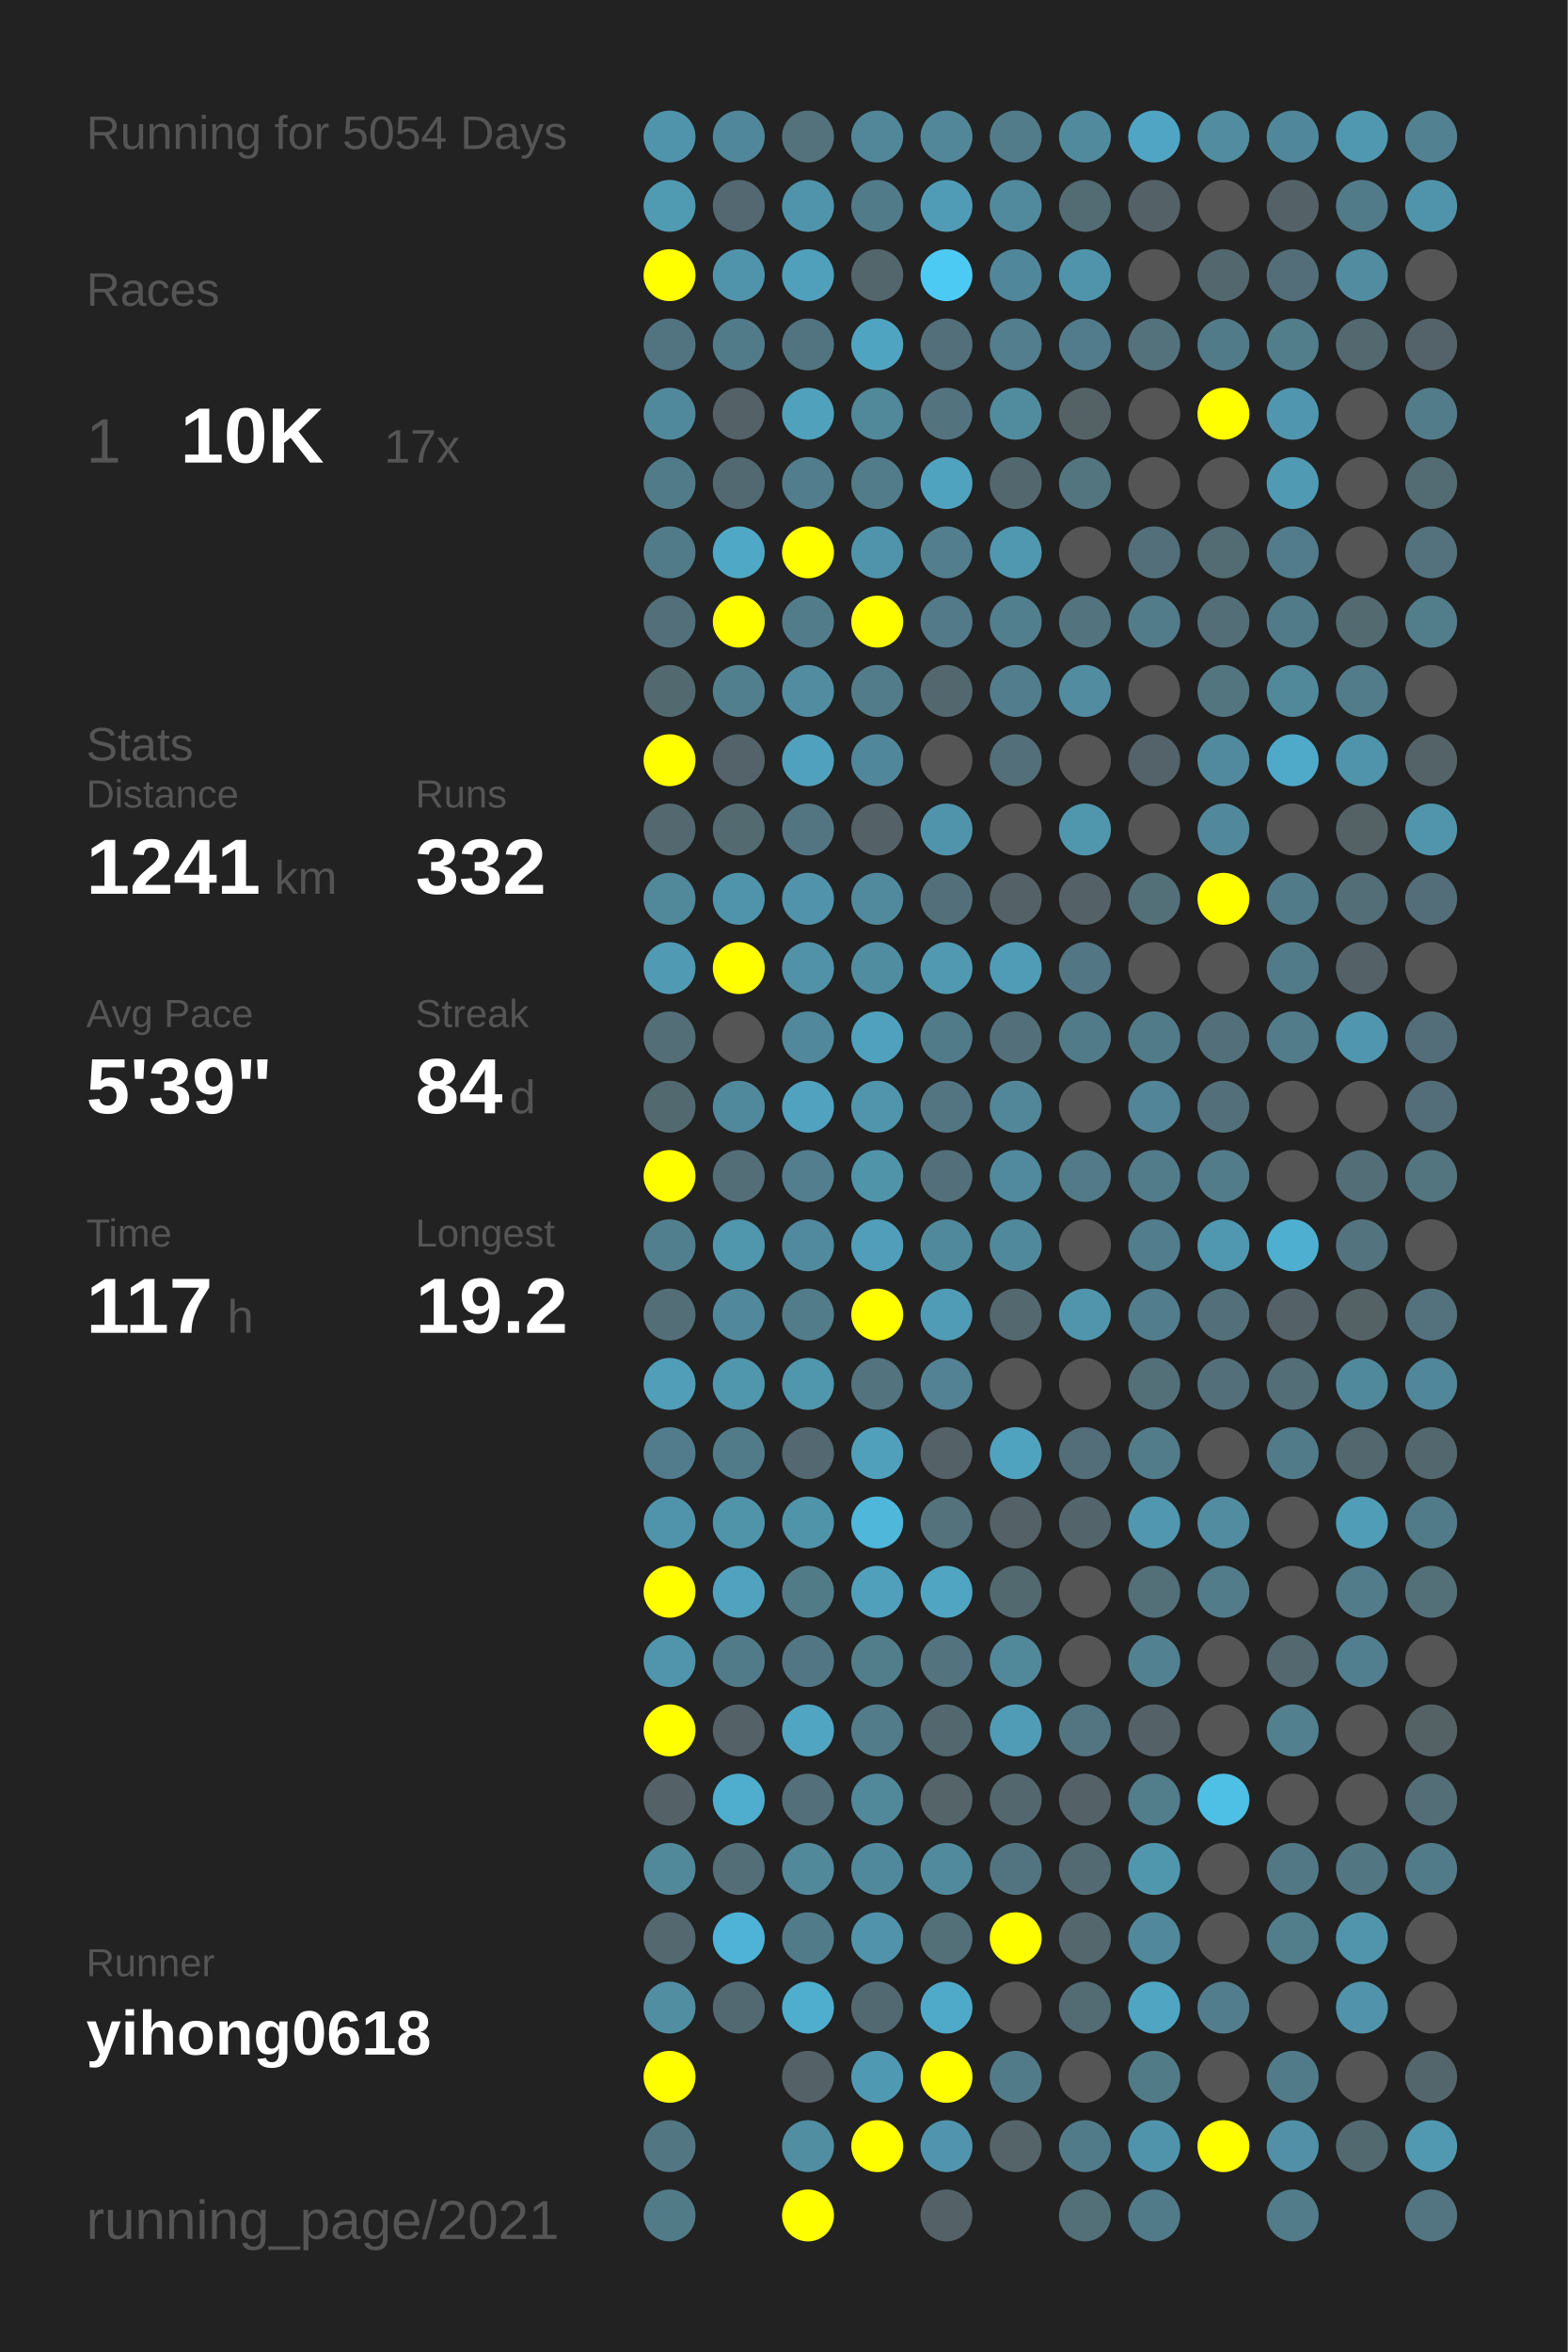
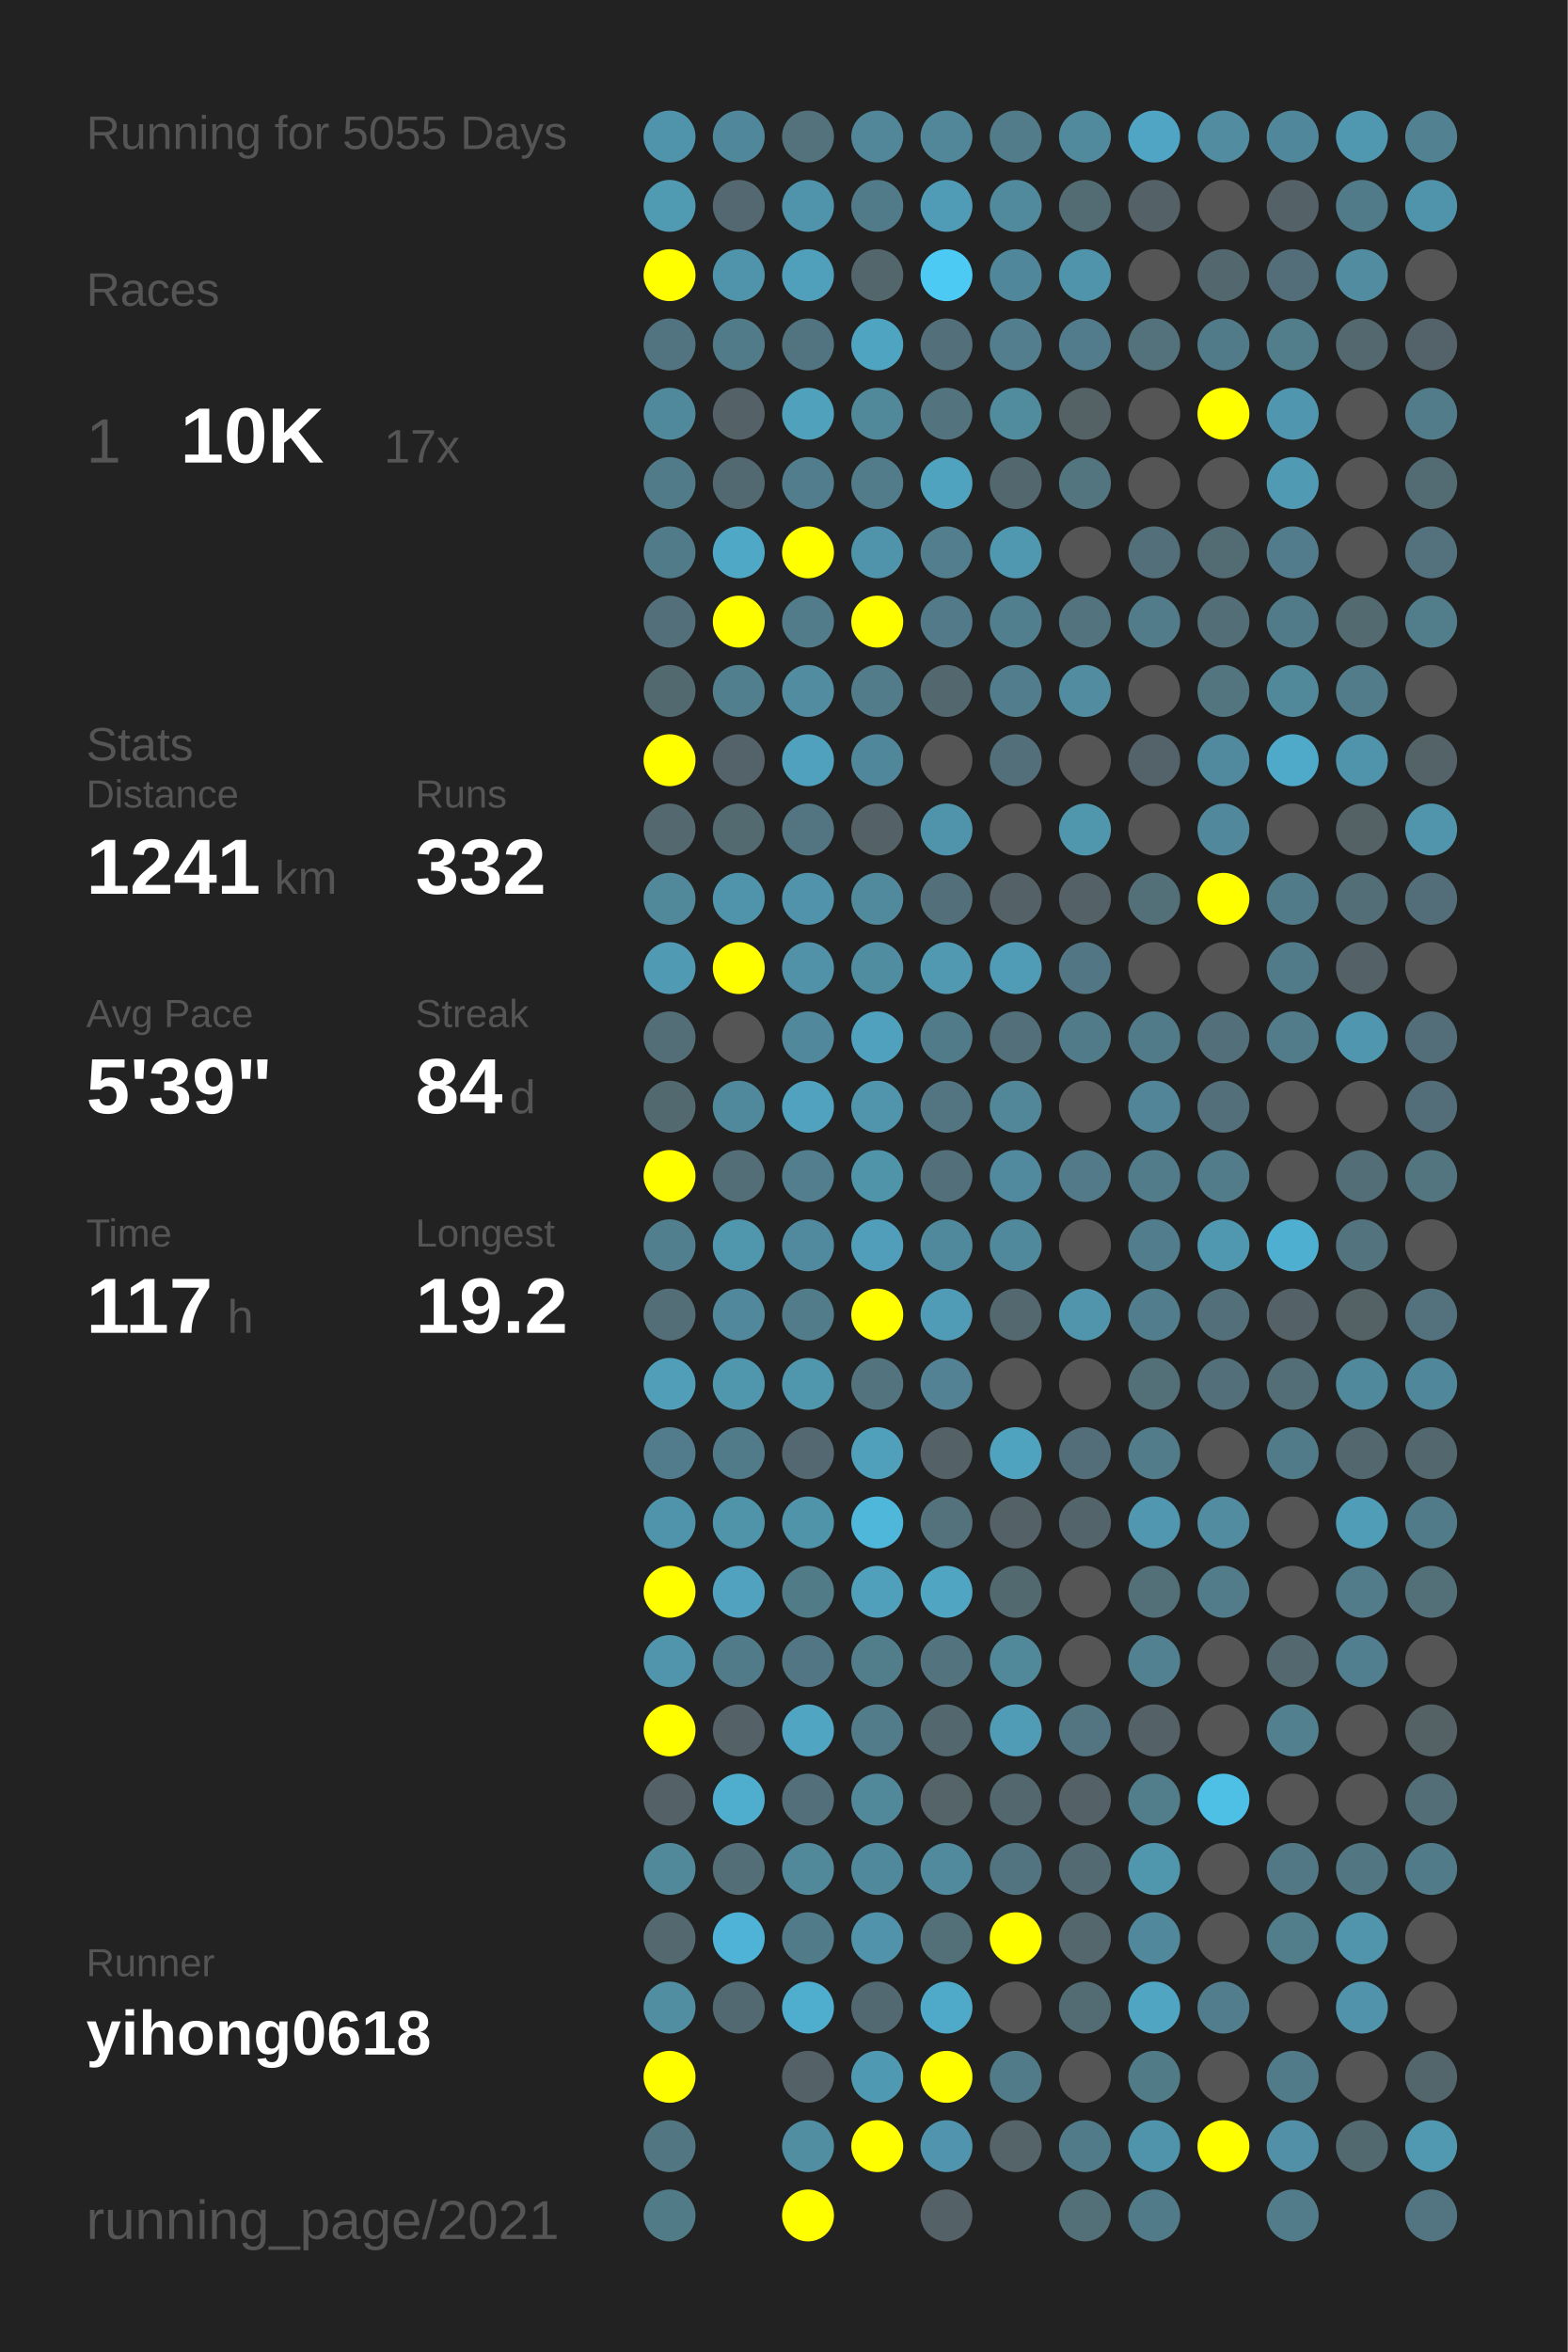
<svg xmlns="http://www.w3.org/2000/svg" baseProfile="full" height="300mm" version="1.1" viewBox="0,0,200,300" width="200mm">
  <defs />
  <rect fill="#222222" height="300" width="200" x="0" y="0" />
-   <text fill="#555555" style="font-size:6px; font-family:Arial;" x="11" y="19">Running for 5054 Days</text>
+   <text fill="#555555" style="font-size:6px; font-family:Arial;" x="11" y="19">Running for 5055 Days</text>
  <text fill="#555555" style="font-size:6px; font-family:Arial;" x="11" y="39">Races</text>
  <text fill="#555555" style="font-size:8px; font-family:Arial;" x="11" y="59">1</text>
  <text fill="#FFFFFF" style="font-size:10px; font-family:Arial; font-weight:bold;" x="23" y="59">10K</text>
  <text fill="#555555" style="font-size:6px; font-family:Arial;" x="49" y="59">17x</text>
  <text fill="#555555" style="font-size:6px; font-family:Arial;" x="11" y="97">Stats</text>
  <text fill="#555555" style="font-size:5px; font-family:Arial;" x="11" y="103">Distance</text>
  <text fill="#FFFFFF" style="font-size:10px; font-family:Arial; font-weight:bold;" x="11" y="114">1241</text>
  <text fill="#555555" style="font-size:6px; font-family:Arial;" x="35" y="114">km</text>
  <text fill="#555555" style="font-size:5px; font-family:Arial;" x="53" y="103">Runs</text>
  <text fill="#FFFFFF" style="font-size:10px; font-family:Arial; font-weight:bold;" x="53" y="114">332</text>
  <text fill="#555555" style="font-size:5px; font-family:Arial;" x="11" y="131">Avg Pace</text>
  <text fill="#FFFFFF" style="font-size:10px; font-family:Arial; font-weight:bold;" x="11" y="142">5'39"</text>
  <text fill="#555555" style="font-size:5px; font-family:Arial;" x="53" y="131">Streak</text>
  <text fill="#FFFFFF" style="font-size:10px; font-family:Arial; font-weight:bold;" x="53" y="142">84</text>
  <text fill="#555555" style="font-size:6px; font-family:Arial;" x="65" y="142">d</text>
  <text fill="#555555" style="font-size:5px; font-family:Arial;" x="11" y="159">Time</text>
  <text fill="#FFFFFF" style="font-size:10px; font-family:Arial; font-weight:bold;" x="11" y="170">117</text>
  <text fill="#555555" style="font-size:6px; font-family:Arial;" x="29" y="170">h</text>
  <text fill="#555555" style="font-size:5px; font-family:Arial;" x="53" y="159">Longest</text>
  <text fill="#FFFFFF" style="font-size:10px; font-family:Arial; font-weight:bold;" x="53" y="170">19.2</text>
  <text fill="#555555" style="font-size:5px; font-family:Arial;" x="11" y="252.065">Runner</text>
  <text fill="#FFFFFF" style="font-size:8px; font-family:Arial; font-weight:bold;" x="11" y="262.065">yihong0618</text>
  <text fill="#555555" style="font-size:7px; font-family:Arial;" x="11" y="285.581">running_page/2021</text>
  <circle cx="85.417" cy="17.419" fill="#5094ab" r="3.312" />
  <circle cx="85.417" cy="26.258" fill="#509ab2" r="3.312" />
  <circle cx="85.417" cy="35.097" fill="#FFFF00" r="3.312" />
  <circle cx="85.417" cy="43.935" fill="#527480" r="3.312" />
  <circle cx="85.417" cy="52.774" fill="#51899c" r="3.312" />
  <circle cx="85.417" cy="61.613" fill="#527b89" r="3.312" />
  <circle cx="85.417" cy="70.452" fill="#527b89" r="3.312" />
  <circle cx="85.417" cy="79.29" fill="#536f79" r="3.312" />
  <circle cx="85.417" cy="88.129" fill="#536970" r="3.312" />
  <circle cx="85.417" cy="96.968" fill="#FFFF00" r="3.312" />
  <circle cx="85.417" cy="105.806" fill="#53686f" r="3.312" />
  <circle cx="85.417" cy="114.645" fill="#51889a" r="3.312" />
  <circle cx="85.417" cy="123.484" fill="#509ab3" r="3.312" />
  <circle cx="85.417" cy="132.323" fill="#536e77" r="3.312" />
  <circle cx="85.417" cy="141.161" fill="#536970" r="3.312" />
  <circle cx="85.417" cy="150" fill="#FFFF00" r="3.312" />
  <circle cx="85.417" cy="158.839" fill="#527f8e" r="3.312" />
  <circle cx="85.417" cy="167.677" fill="#536e77" r="3.312" />
  <circle cx="85.417" cy="176.516" fill="#509eb8" r="3.312" />
  <circle cx="85.417" cy="185.355" fill="#527c8b" r="3.312" />
  <circle cx="85.417" cy="194.194" fill="#5094ab" r="3.312" />
  <circle cx="85.417" cy="203.032" fill="#FFFF00" r="3.312" />
  <circle cx="85.417" cy="211.871" fill="#5095ac" r="3.312" />
  <circle cx="85.417" cy="220.71" fill="#FFFF00" r="3.312" />
  <circle cx="85.417" cy="229.548" fill="#546267" r="3.312" />
  <circle cx="85.417" cy="238.387" fill="#51889a" r="3.312" />
  <circle cx="85.417" cy="247.226" fill="#53686f" r="3.312" />
  <circle cx="85.417" cy="256.065" fill="#518ea2" r="3.312" />
  <circle cx="85.417" cy="264.903" fill="#FFFF00" r="3.312" />
  <circle cx="85.417" cy="273.742" fill="#527783" r="3.312" />
  <circle cx="85.417" cy="282.581" fill="#527b88" r="3.312" />
  <circle cx="94.25" cy="17.419" fill="#51879a" r="3.312" />
  <circle cx="94.25" cy="26.258" fill="#536870" r="3.312" />
  <circle cx="94.25" cy="35.097" fill="#5094ab" r="3.312" />
  <circle cx="94.25" cy="43.935" fill="#527b89" r="3.312" />
  <circle cx="94.25" cy="52.774" fill="#546166" r="3.312" />
  <circle cx="94.25" cy="61.613" fill="#536971" r="3.312" />
  <circle cx="94.25" cy="70.452" fill="#4fa8c5" r="3.312" />
  <circle cx="94.25" cy="79.29" fill="#FFFF00" r="3.312" />
  <circle cx="94.25" cy="88.129" fill="#527f8e" r="3.312" />
  <circle cx="94.25" cy="96.968" fill="#546369" r="3.312" />
  <circle cx="94.25" cy="105.806" fill="#536a71" r="3.312" />
  <circle cx="94.25" cy="114.645" fill="#5094ab" r="3.312" />
  <circle cx="94.25" cy="123.484" fill="#FFFF00" r="3.312" />
  <circle cx="94.25" cy="132.323" fill="#555555" r="3.312" />
  <circle cx="94.25" cy="141.161" fill="#51899c" r="3.312" />
  <circle cx="94.25" cy="150" fill="#536e77" r="3.312" />
  <circle cx="94.25" cy="158.839" fill="#5096ad" r="3.312" />
  <circle cx="94.25" cy="167.677" fill="#51889b" r="3.312" />
  <circle cx="94.25" cy="176.516" fill="#5096ad" r="3.312" />
  <circle cx="94.25" cy="185.355" fill="#527b8a" r="3.312" />
  <circle cx="94.25" cy="194.194" fill="#5094aa" r="3.312" />
  <circle cx="94.25" cy="203.032" fill="#50a2be" r="3.312" />
  <circle cx="94.25" cy="211.871" fill="#527b89" r="3.312" />
  <circle cx="94.25" cy="220.71" fill="#546267" r="3.312" />
  <circle cx="94.25" cy="229.548" fill="#4fadcd" r="3.312" />
  <circle cx="94.25" cy="238.387" fill="#536e77" r="3.312" />
  <circle cx="94.25" cy="247.226" fill="#4eb3d6" r="3.312" />
  <circle cx="94.25" cy="256.065" fill="#536971" r="3.312" />
  <circle cx="103.083" cy="17.419" fill="#53727c" r="3.312" />
  <circle cx="103.083" cy="26.258" fill="#5094ab" r="3.312" />
  <circle cx="103.083" cy="35.097" fill="#50a0bc" r="3.312" />
  <circle cx="103.083" cy="43.935" fill="#527480" r="3.312" />
  <circle cx="103.083" cy="52.774" fill="#50a1bc" r="3.312" />
  <circle cx="103.083" cy="61.613" fill="#527d8c" r="3.312" />
  <circle cx="103.083" cy="70.452" fill="#FFFF00" r="3.312" />
  <circle cx="103.083" cy="79.29" fill="#527c8a" r="3.312" />
  <circle cx="103.083" cy="88.129" fill="#518ca1" r="3.312" />
  <circle cx="103.083" cy="96.968" fill="#50a1bd" r="3.312" />
  <circle cx="103.083" cy="105.806" fill="#527581" r="3.312" />
  <circle cx="103.083" cy="114.645" fill="#5093aa" r="3.312" />
  <circle cx="103.083" cy="123.484" fill="#5192a8" r="3.312" />
  <circle cx="103.083" cy="132.323" fill="#51889b" r="3.312" />
  <circle cx="103.083" cy="141.161" fill="#50a2be" r="3.312" />
  <circle cx="103.083" cy="150" fill="#527e8d" r="3.312" />
  <circle cx="103.083" cy="158.839" fill="#518a9e" r="3.312" />
  <circle cx="103.083" cy="167.677" fill="#527c8a" r="3.312" />
  <circle cx="103.083" cy="176.516" fill="#5096ad" r="3.312" />
  <circle cx="103.083" cy="185.355" fill="#536870" r="3.312" />
  <circle cx="103.083" cy="194.194" fill="#5094aa" r="3.312" />
  <circle cx="103.083" cy="203.032" fill="#527b88" r="3.312" />
  <circle cx="103.083" cy="211.871" fill="#527683" r="3.312" />
  <circle cx="103.083" cy="220.71" fill="#4fa5c2" r="3.312" />
  <circle cx="103.083" cy="229.548" fill="#536f79" r="3.312" />
  <circle cx="103.083" cy="238.387" fill="#51889a" r="3.312" />
  <circle cx="103.083" cy="247.226" fill="#527b89" r="3.312" />
  <circle cx="103.083" cy="256.065" fill="#4faece" r="3.312" />
  <circle cx="103.083" cy="264.903" fill="#546267" r="3.312" />
  <circle cx="103.083" cy="273.742" fill="#518ea2" r="3.312" />
  <circle cx="103.083" cy="282.581" fill="#FFFF00" r="3.312" />
  <circle cx="111.917" cy="17.419" fill="#518799" r="3.312" />
  <circle cx="111.917" cy="26.258" fill="#527b89" r="3.312" />
  <circle cx="111.917" cy="35.097" fill="#53666c" r="3.312" />
  <circle cx="111.917" cy="43.935" fill="#4fa4c1" r="3.312" />
  <circle cx="111.917" cy="52.774" fill="#51889a" r="3.312" />
  <circle cx="111.917" cy="61.613" fill="#527c8a" r="3.312" />
  <circle cx="111.917" cy="70.452" fill="#5094ab" r="3.312" />
  <circle cx="111.917" cy="79.29" fill="#FFFF00" r="3.312" />
  <circle cx="111.917" cy="88.129" fill="#527c8a" r="3.312" />
  <circle cx="111.917" cy="96.968" fill="#51879a" r="3.312" />
  <circle cx="111.917" cy="105.806" fill="#546267" r="3.312" />
  <circle cx="111.917" cy="114.645" fill="#518a9d" r="3.312" />
  <circle cx="111.917" cy="123.484" fill="#518da1" r="3.312" />
  <circle cx="111.917" cy="132.323" fill="#50a1bd" r="3.312" />
  <circle cx="111.917" cy="141.161" fill="#5095ac" r="3.312" />
  <circle cx="111.917" cy="150" fill="#5094aa" r="3.312" />
  <circle cx="111.917" cy="158.839" fill="#509eb9" r="3.312" />
  <circle cx="111.917" cy="167.677" fill="#FFFF00" r="3.312" />
  <circle cx="111.917" cy="176.516" fill="#53737e" r="3.312" />
  <circle cx="111.917" cy="185.355" fill="#50a0bc" r="3.312" />
  <circle cx="111.917" cy="194.194" fill="#4eb7da" r="3.312" />
  <circle cx="111.917" cy="203.032" fill="#50a0bc" r="3.312" />
  <circle cx="111.917" cy="211.871" fill="#527d8b" r="3.312" />
  <circle cx="111.917" cy="220.71" fill="#527c8a" r="3.312" />
  <circle cx="111.917" cy="229.548" fill="#51889a" r="3.312" />
  <circle cx="111.917" cy="238.387" fill="#51899c" r="3.312" />
  <circle cx="111.917" cy="247.226" fill="#5093aa" r="3.312" />
  <circle cx="111.917" cy="256.065" fill="#536971" r="3.312" />
  <circle cx="111.917" cy="264.903" fill="#5099b2" r="3.312" />
  <circle cx="111.917" cy="273.742" fill="#FFFF00" r="3.312" />
  <circle cx="120.75" cy="17.419" fill="#518799" r="3.312" />
  <circle cx="120.75" cy="26.258" fill="#509cb6" r="3.312" />
  <circle cx="120.75" cy="35.097" fill="#4dcaf4" r="3.312" />
  <circle cx="120.75" cy="43.935" fill="#536f79" r="3.312" />
  <circle cx="120.75" cy="52.774" fill="#53737e" r="3.312" />
  <circle cx="120.75" cy="61.613" fill="#4fa3bf" r="3.312" />
  <circle cx="120.75" cy="70.452" fill="#527e8d" r="3.312" />
  <circle cx="120.75" cy="79.29" fill="#527a88" r="3.312" />
  <circle cx="120.75" cy="88.129" fill="#53676e" r="3.312" />
  <circle cx="120.75" cy="96.968" fill="#555555" r="3.312" />
  <circle cx="120.75" cy="105.806" fill="#5094ab" r="3.312" />
  <circle cx="120.75" cy="114.645" fill="#53707a" r="3.312" />
  <circle cx="120.75" cy="123.484" fill="#5099b1" r="3.312" />
  <circle cx="120.75" cy="132.323" fill="#527b89" r="3.312" />
  <circle cx="120.75" cy="141.161" fill="#527581" r="3.312" />
  <circle cx="120.75" cy="150" fill="#536f79" r="3.312" />
  <circle cx="120.75" cy="158.839" fill="#51899c" r="3.312" />
  <circle cx="120.75" cy="167.677" fill="#509cb6" r="3.312" />
  <circle cx="120.75" cy="176.516" fill="#528293" r="3.312" />
  <circle cx="120.75" cy="185.355" fill="#546166" r="3.312" />
  <circle cx="120.75" cy="194.194" fill="#53727c" r="3.312" />
  <circle cx="120.75" cy="203.032" fill="#4fa5c2" r="3.312" />
  <circle cx="120.75" cy="211.871" fill="#53737e" r="3.312" />
  <circle cx="120.75" cy="220.71" fill="#53676e" r="3.312" />
  <circle cx="120.75" cy="229.548" fill="#546469" r="3.312" />
  <circle cx="120.75" cy="238.387" fill="#518a9d" r="3.312" />
  <circle cx="120.75" cy="247.226" fill="#536f78" r="3.312" />
  <circle cx="120.75" cy="256.065" fill="#4faac9" r="3.312" />
  <circle cx="120.75" cy="264.903" fill="#FFFF00" r="3.312" />
  <circle cx="120.75" cy="273.742" fill="#5095ad" r="3.312" />
  <circle cx="120.75" cy="282.581" fill="#546267" r="3.312" />
  <circle cx="129.583" cy="17.419" fill="#527c8a" r="3.312" />
  <circle cx="129.583" cy="26.258" fill="#518a9d" r="3.312" />
  <circle cx="129.583" cy="35.097" fill="#51879a" r="3.312" />
  <circle cx="129.583" cy="43.935" fill="#527e8d" r="3.312" />
  <circle cx="129.583" cy="52.774" fill="#518b9e" r="3.312" />
  <circle cx="129.583" cy="61.613" fill="#53676e" r="3.312" />
  <circle cx="129.583" cy="70.452" fill="#5098b0" r="3.312" />
  <circle cx="129.583" cy="79.29" fill="#527f8e" r="3.312" />
  <circle cx="129.583" cy="88.129" fill="#527d8c" r="3.312" />
  <circle cx="129.583" cy="96.968" fill="#53707a" r="3.312" />
  <circle cx="129.583" cy="105.806" fill="#555555" r="3.312" />
  <circle cx="129.583" cy="114.645" fill="#546267" r="3.312" />
  <circle cx="129.583" cy="123.484" fill="#509cb6" r="3.312" />
  <circle cx="129.583" cy="132.323" fill="#53707a" r="3.312" />
  <circle cx="129.583" cy="141.161" fill="#518799" r="3.312" />
  <circle cx="129.583" cy="150" fill="#518a9e" r="3.312" />
  <circle cx="129.583" cy="158.839" fill="#51899c" r="3.312" />
  <circle cx="129.583" cy="167.677" fill="#53686f" r="3.312" />
  <circle cx="129.583" cy="176.516" fill="#555555" r="3.312" />
  <circle cx="129.583" cy="185.355" fill="#50a3bf" r="3.312" />
  <circle cx="129.583" cy="194.194" fill="#546166" r="3.312" />
  <circle cx="129.583" cy="203.032" fill="#536970" r="3.312" />
  <circle cx="129.583" cy="211.871" fill="#51899b" r="3.312" />
  <circle cx="129.583" cy="220.71" fill="#509bb5" r="3.312" />
  <circle cx="129.583" cy="229.548" fill="#53676e" r="3.312" />
  <circle cx="129.583" cy="238.387" fill="#527480" r="3.312" />
  <circle cx="129.583" cy="247.226" fill="#FFFF00" r="3.312" />
  <circle cx="129.583" cy="256.065" fill="#555555" r="3.312" />
  <circle cx="129.583" cy="264.903" fill="#527b89" r="3.312" />
  <circle cx="129.583" cy="273.742" fill="#546469" r="3.312" />
  <circle cx="138.417" cy="17.419" fill="#518a9d" r="3.312" />
  <circle cx="138.417" cy="26.258" fill="#536b72" r="3.312" />
  <circle cx="138.417" cy="35.097" fill="#5094ab" r="3.312" />
  <circle cx="138.417" cy="43.935" fill="#527c8b" r="3.312" />
  <circle cx="138.417" cy="52.774" fill="#546266" r="3.312" />
  <circle cx="138.417" cy="61.613" fill="#527580" r="3.312" />
  <circle cx="138.417" cy="70.452" fill="#555555" r="3.312" />
  <circle cx="138.417" cy="79.29" fill="#53737e" r="3.312" />
  <circle cx="138.417" cy="88.129" fill="#518ca0" r="3.312" />
  <circle cx="138.417" cy="96.968" fill="#555555" r="3.312" />
  <circle cx="138.417" cy="105.806" fill="#5096ad" r="3.312" />
  <circle cx="138.417" cy="114.645" fill="#546267" r="3.312" />
  <circle cx="138.417" cy="123.484" fill="#527683" r="3.312" />
  <circle cx="138.417" cy="132.323" fill="#527b89" r="3.312" />
  <circle cx="138.417" cy="141.161" fill="#555555" r="3.312" />
  <circle cx="138.417" cy="150" fill="#527a88" r="3.312" />
  <circle cx="138.417" cy="158.839" fill="#555555" r="3.312" />
  <circle cx="138.417" cy="167.677" fill="#5095ac" r="3.312" />
  <circle cx="138.417" cy="176.516" fill="#555555" r="3.312" />
  <circle cx="138.417" cy="185.355" fill="#536e78" r="3.312" />
  <circle cx="138.417" cy="194.194" fill="#53656b" r="3.312" />
  <circle cx="138.417" cy="203.032" fill="#555555" r="3.312" />
  <circle cx="138.417" cy="211.871" fill="#555555" r="3.312" />
  <circle cx="138.417" cy="220.71" fill="#527581" r="3.312" />
  <circle cx="138.417" cy="229.548" fill="#546267" r="3.312" />
  <circle cx="138.417" cy="238.387" fill="#536a72" r="3.312" />
  <circle cx="138.417" cy="247.226" fill="#53676d" r="3.312" />
  <circle cx="138.417" cy="256.065" fill="#536b73" r="3.312" />
  <circle cx="138.417" cy="264.903" fill="#555555" r="3.312" />
  <circle cx="138.417" cy="273.742" fill="#527b89" r="3.312" />
  <circle cx="138.417" cy="282.581" fill="#536f78" r="3.312" />
  <circle cx="147.25" cy="17.419" fill="#4fa5c3" r="3.312" />
  <circle cx="147.25" cy="26.258" fill="#546267" r="3.312" />
  <circle cx="147.25" cy="35.097" fill="#555555" r="3.312" />
  <circle cx="147.25" cy="43.935" fill="#53727c" r="3.312" />
  <circle cx="147.25" cy="52.774" fill="#555555" r="3.312" />
  <circle cx="147.25" cy="61.613" fill="#555555" r="3.312" />
  <circle cx="147.25" cy="70.452" fill="#536f79" r="3.312" />
  <circle cx="147.25" cy="79.29" fill="#527c8a" r="3.312" />
  <circle cx="147.25" cy="88.129" fill="#555555" r="3.312" />
  <circle cx="147.25" cy="96.968" fill="#546369" r="3.312" />
  <circle cx="147.25" cy="105.806" fill="#555555" r="3.312" />
  <circle cx="147.25" cy="114.645" fill="#536f78" r="3.312" />
  <circle cx="147.25" cy="123.484" fill="#555555" r="3.312" />
  <circle cx="147.25" cy="132.323" fill="#527b89" r="3.312" />
  <circle cx="147.25" cy="141.161" fill="#518597" r="3.312" />
  <circle cx="147.25" cy="150" fill="#527c8a" r="3.312" />
  <circle cx="147.25" cy="158.839" fill="#527d8c" r="3.312" />
  <circle cx="147.25" cy="167.677" fill="#527d8c" r="3.312" />
  <circle cx="147.25" cy="176.516" fill="#537079" r="3.312" />
  <circle cx="147.25" cy="185.355" fill="#527c8a" r="3.312" />
  <circle cx="147.25" cy="194.194" fill="#5097af" r="3.312" />
  <circle cx="147.25" cy="203.032" fill="#536f78" r="3.312" />
  <circle cx="147.25" cy="211.871" fill="#528292" r="3.312" />
  <circle cx="147.25" cy="220.71" fill="#546267" r="3.312" />
  <circle cx="147.25" cy="229.548" fill="#527d8b" r="3.312" />
  <circle cx="147.25" cy="238.387" fill="#5097ae" r="3.312" />
  <circle cx="147.25" cy="247.226" fill="#51889b" r="3.312" />
  <circle cx="147.25" cy="256.065" fill="#4fa5c2" r="3.312" />
  <circle cx="147.25" cy="264.903" fill="#527b88" r="3.312" />
  <circle cx="147.25" cy="273.742" fill="#5094ab" r="3.312" />
  <circle cx="147.25" cy="282.581" fill="#527b89" r="3.312" />
  <circle cx="156.083" cy="17.419" fill="#518ca0" r="3.312" />
  <circle cx="156.083" cy="26.258" fill="#555555" r="3.312" />
  <circle cx="156.083" cy="35.097" fill="#53676e" r="3.312" />
  <circle cx="156.083" cy="43.935" fill="#527b89" r="3.312" />
  <circle cx="156.083" cy="52.774" fill="#FFFF00" r="3.312" />
  <circle cx="156.083" cy="61.613" fill="#555555" r="3.312" />
  <circle cx="156.083" cy="70.452" fill="#536c74" r="3.312" />
  <circle cx="156.083" cy="79.29" fill="#536e77" r="3.312" />
  <circle cx="156.083" cy="88.129" fill="#527580" r="3.312" />
  <circle cx="156.083" cy="96.968" fill="#518a9e" r="3.312" />
  <circle cx="156.083" cy="105.806" fill="#51889b" r="3.312" />
  <circle cx="156.083" cy="114.645" fill="#FFFF00" r="3.312" />
  <circle cx="156.083" cy="123.484" fill="#555555" r="3.312" />
  <circle cx="156.083" cy="132.323" fill="#53707a" r="3.312" />
  <circle cx="156.083" cy="141.161" fill="#536f79" r="3.312" />
  <circle cx="156.083" cy="150" fill="#527c8a" r="3.312" />
  <circle cx="156.083" cy="158.839" fill="#5098b0" r="3.312" />
  <circle cx="156.083" cy="167.677" fill="#53707a" r="3.312" />
  <circle cx="156.083" cy="176.516" fill="#53707a" r="3.312" />
  <circle cx="156.083" cy="185.355" fill="#555555" r="3.312" />
  <circle cx="156.083" cy="194.194" fill="#518ca1" r="3.312" />
  <circle cx="156.083" cy="203.032" fill="#527c8a" r="3.312" />
  <circle cx="156.083" cy="211.871" fill="#555555" r="3.312" />
  <circle cx="156.083" cy="220.71" fill="#555555" r="3.312" />
  <circle cx="156.083" cy="229.548" fill="#4ebfe5" r="3.312" />
  <circle cx="156.083" cy="238.387" fill="#555555" r="3.312" />
  <circle cx="156.083" cy="247.226" fill="#555555" r="3.312" />
  <circle cx="156.083" cy="256.065" fill="#527d8c" r="3.312" />
  <circle cx="156.083" cy="264.903" fill="#555555" r="3.312" />
  <circle cx="156.083" cy="273.742" fill="#FFFF00" r="3.312" />
  <circle cx="164.917" cy="17.419" fill="#51879a" r="3.312" />
  <circle cx="164.917" cy="26.258" fill="#546268" r="3.312" />
  <circle cx="164.917" cy="35.097" fill="#536e78" r="3.312" />
  <circle cx="164.917" cy="43.935" fill="#527d8b" r="3.312" />
  <circle cx="164.917" cy="52.774" fill="#5096ae" r="3.312" />
  <circle cx="164.917" cy="61.613" fill="#509ab3" r="3.312" />
  <circle cx="164.917" cy="70.452" fill="#527c8b" r="3.312" />
  <circle cx="164.917" cy="79.29" fill="#527b89" r="3.312" />
  <circle cx="164.917" cy="88.129" fill="#51889a" r="3.312" />
  <circle cx="164.917" cy="96.968" fill="#4fa9c8" r="3.312" />
  <circle cx="164.917" cy="105.806" fill="#555555" r="3.312" />
  <circle cx="164.917" cy="114.645" fill="#527b89" r="3.312" />
  <circle cx="164.917" cy="123.484" fill="#527b89" r="3.312" />
  <circle cx="164.917" cy="132.323" fill="#527c8a" r="3.312" />
  <circle cx="164.917" cy="141.161" fill="#555555" r="3.312" />
  <circle cx="164.917" cy="150" fill="#555555" r="3.312" />
  <circle cx="164.917" cy="158.839" fill="#4fafd0" r="3.312" />
  <circle cx="164.917" cy="167.677" fill="#546267" r="3.312" />
  <circle cx="164.917" cy="176.516" fill="#536e77" r="3.312" />
  <circle cx="164.917" cy="185.355" fill="#527b89" r="3.312" />
  <circle cx="164.917" cy="194.194" fill="#555555" r="3.312" />
  <circle cx="164.917" cy="203.032" fill="#555555" r="3.312" />
  <circle cx="164.917" cy="211.871" fill="#53686f" r="3.312" />
  <circle cx="164.917" cy="220.71" fill="#52808f" r="3.312" />
  <circle cx="164.917" cy="229.548" fill="#555555" r="3.312" />
  <circle cx="164.917" cy="238.387" fill="#527885" r="3.312" />
  <circle cx="164.917" cy="247.226" fill="#527d8b" r="3.312" />
  <circle cx="164.917" cy="256.065" fill="#555555" r="3.312" />
  <circle cx="164.917" cy="264.903" fill="#527b89" r="3.312" />
  <circle cx="164.917" cy="273.742" fill="#5190a6" r="3.312" />
  <circle cx="164.917" cy="282.581" fill="#527c8a" r="3.312" />
  <circle cx="173.75" cy="17.419" fill="#5098b0" r="3.312" />
  <circle cx="173.75" cy="26.258" fill="#527b89" r="3.312" />
  <circle cx="173.75" cy="35.097" fill="#518ca0" r="3.312" />
  <circle cx="173.75" cy="43.935" fill="#53686f" r="3.312" />
  <circle cx="173.75" cy="52.774" fill="#555555" r="3.312" />
  <circle cx="173.75" cy="61.613" fill="#555555" r="3.312" />
  <circle cx="173.75" cy="70.452" fill="#555555" r="3.312" />
  <circle cx="173.75" cy="79.29" fill="#536a71" r="3.312" />
  <circle cx="173.75" cy="88.129" fill="#527c8a" r="3.312" />
  <circle cx="173.75" cy="96.968" fill="#5094ab" r="3.312" />
  <circle cx="173.75" cy="105.806" fill="#546266" r="3.312" />
  <circle cx="173.75" cy="114.645" fill="#536e77" r="3.312" />
  <circle cx="173.75" cy="123.484" fill="#546267" r="3.312" />
  <circle cx="173.75" cy="132.323" fill="#5096ae" r="3.312" />
  <circle cx="173.75" cy="141.161" fill="#555555" r="3.312" />
  <circle cx="173.75" cy="150" fill="#536e77" r="3.312" />
  <circle cx="173.75" cy="158.839" fill="#53737e" r="3.312" />
  <circle cx="173.75" cy="167.677" fill="#546266" r="3.312" />
  <circle cx="173.75" cy="176.516" fill="#51899c" r="3.312" />
  <circle cx="173.75" cy="185.355" fill="#53686e" r="3.312" />
  <circle cx="173.75" cy="194.194" fill="#509db7" r="3.312" />
  <circle cx="173.75" cy="203.032" fill="#527c8a" r="3.312" />
  <circle cx="173.75" cy="211.871" fill="#527f8f" r="3.312" />
  <circle cx="173.75" cy="220.71" fill="#555555" r="3.312" />
  <circle cx="173.75" cy="229.548" fill="#555555" r="3.312" />
  <circle cx="173.75" cy="238.387" fill="#527682" r="3.312" />
  <circle cx="173.75" cy="247.226" fill="#5095ac" r="3.312" />
  <circle cx="173.75" cy="256.065" fill="#5093aa" r="3.312" />
  <circle cx="173.75" cy="264.903" fill="#555555" r="3.312" />
  <circle cx="173.75" cy="273.742" fill="#536970" r="3.312" />
  <circle cx="182.583" cy="17.419" fill="#528292" r="3.312" />
  <circle cx="182.583" cy="26.258" fill="#5094ab" r="3.312" />
  <circle cx="182.583" cy="35.097" fill="#555555" r="3.312" />
  <circle cx="182.583" cy="43.935" fill="#546369" r="3.312" />
  <circle cx="182.583" cy="52.774" fill="#527c8a" r="3.312" />
  <circle cx="182.583" cy="61.613" fill="#536b72" r="3.312" />
  <circle cx="182.583" cy="70.452" fill="#53727d" r="3.312" />
  <circle cx="182.583" cy="79.29" fill="#527d8b" r="3.312" />
  <circle cx="182.583" cy="88.129" fill="#555555" r="3.312" />
  <circle cx="182.583" cy="96.968" fill="#546368" r="3.312" />
  <circle cx="182.583" cy="105.806" fill="#5095ac" r="3.312" />
  <circle cx="182.583" cy="114.645" fill="#536e78" r="3.312" />
  <circle cx="182.583" cy="123.484" fill="#555555" r="3.312" />
  <circle cx="182.583" cy="132.323" fill="#536e78" r="3.312" />
  <circle cx="182.583" cy="141.161" fill="#536e78" r="3.312" />
  <circle cx="182.583" cy="150" fill="#527580" r="3.312" />
  <circle cx="182.583" cy="158.839" fill="#555555" r="3.312" />
  <circle cx="182.583" cy="167.677" fill="#53727d" r="3.312" />
  <circle cx="182.583" cy="176.516" fill="#51879a" r="3.312" />
  <circle cx="182.583" cy="185.355" fill="#53676e" r="3.312" />
  <circle cx="182.583" cy="194.194" fill="#527b89" r="3.312" />
  <circle cx="182.583" cy="203.032" fill="#536f78" r="3.312" />
  <circle cx="182.583" cy="211.871" fill="#555555" r="3.312" />
  <circle cx="182.583" cy="220.71" fill="#546266" r="3.312" />
  <circle cx="182.583" cy="229.548" fill="#536e77" r="3.312" />
  <circle cx="182.583" cy="238.387" fill="#527b89" r="3.312" />
  <circle cx="182.583" cy="247.226" fill="#555555" r="3.312" />
  <circle cx="182.583" cy="256.065" fill="#555555" r="3.312" />
  <circle cx="182.583" cy="264.903" fill="#53666c" r="3.312" />
  <circle cx="182.583" cy="273.742" fill="#5099b1" r="3.312" />
  <circle cx="182.583" cy="282.581" fill="#527581" r="3.312" />
</svg>
